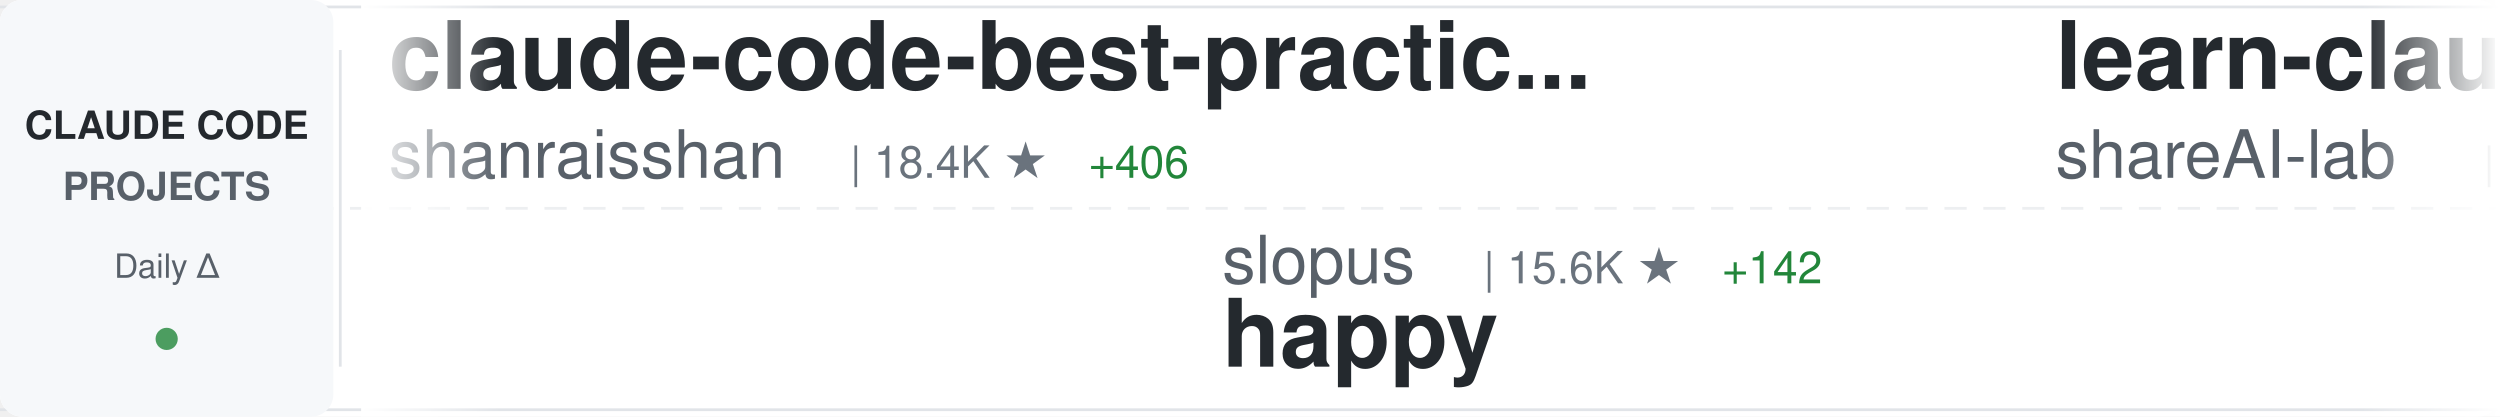
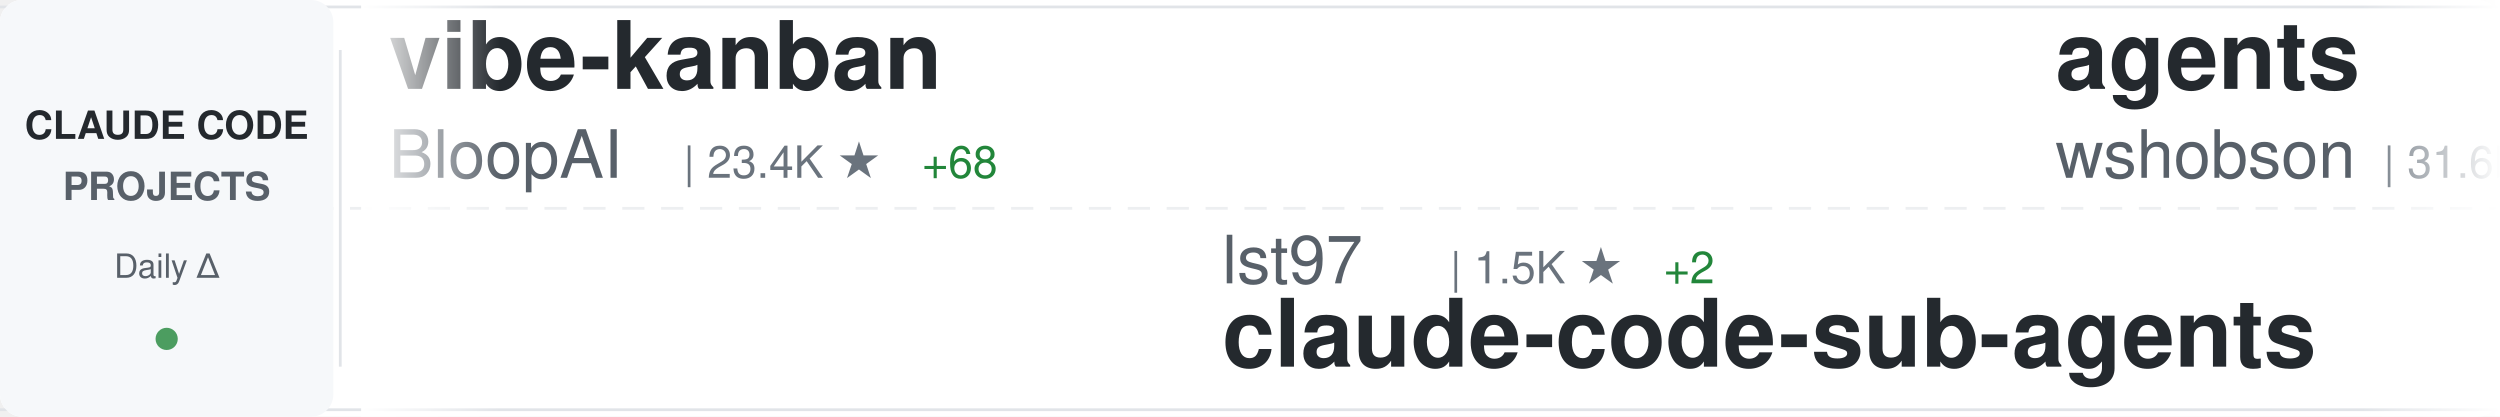
<svg xmlns="http://www.w3.org/2000/svg" width="900" height="150">
  <defs>
    <linearGradient id="awesomeLeftFade" x1="0%" y1="0%" x2="100%" y2="0%">
      <stop offset="0%" style="stop-color:#ffffff;stop-opacity:1" />
      <stop offset="100%" style="stop-color:#ffffff;stop-opacity:0" />
    </linearGradient>
    <linearGradient id="awesomeRightFade" x1="0%" y1="0%" x2="100%" y2="0%">
      <stop offset="0%" style="stop-color:#ffffff;stop-opacity:0" />
      <stop offset="100%" style="stop-color:#ffffff;stop-opacity:1" />
    </linearGradient>
  </defs>
  <rect width="900" height="150" fill="#ffffff" rx="8" />
  <rect x="0" y="2" width="900" height="1" fill="#e1e4e8" />
  <rect x="0" y="147" width="900" height="1" fill="#e1e4e8" />
  <line x1="0" y1="75" x2="900" y2="75" stroke="#e1e4e8" stroke-width="1" stroke-dasharray="8 6" opacity="0.6" />
  <rect x="0" y="0" width="120" height="150" fill="#f6f8fa" rx="8" />
  <text x="60" y="50" font-family="-apple-system, BlinkMacSystemFont, 'Segoe UI', Helvetica, Arial, sans-serif" font-size="14" font-weight="600" fill="#24292e" text-anchor="middle">CLAUDE CODE</text>
  <text x="60" y="72" font-family="-apple-system, BlinkMacSystemFont, 'Segoe UI', Helvetica, Arial, sans-serif" font-size="14" font-weight="600" fill="#586069" text-anchor="middle">PROJECTS</text>
  <text x="60" y="100" font-family="-apple-system, BlinkMacSystemFont, 'Segoe UI', Helvetica, Arial, sans-serif" font-size="12" font-weight="500" fill="#586069" text-anchor="middle">Daily Δ</text>
  <circle cx="60" cy="122" r="4" fill="#22863a" opacity="0.8" />
  <rect x="122" y="18" width="1" height="114" fill="#e1e4e8" />
  <clipPath id="awesomeTickerClip">
    <rect x="130" y="0" width="770" height="150" />
  </clipPath>
  <g clip-path="url(#awesomeTickerClip)">
    <g id="awesomeTickerItems">
      <animateTransform attributeName="transform" attributeType="XML" type="translate" from="0 0" to="-3000 0" dur="54s" repeatCount="indefinite" />
      <g transform="translate(0, 0)">
-         <text x="140" y="32" font-family="-apple-system, BlinkMacSystemFont, 'Segoe UI', Helvetica, Arial, sans-serif" font-size="34" font-weight="600" fill="#24292e">claude-code-best-practic...</text>
-         <text x="140" y="64" font-family="-apple-system, BlinkMacSystemFont, 'Segoe UI', Helvetica, Arial, sans-serif" font-size="24" font-weight="400" fill="#586069">shanraisshan</text>
-         <text x="306" y="64" font-family="-apple-system, BlinkMacSystemFont, 'Segoe UI', Helvetica, Arial, sans-serif" font-size="16" font-weight="500" fill="#6a737d">| 18.4K ★</text>
-         <text x="392" y="64" font-family="-apple-system, BlinkMacSystemFont, 'Segoe UI', Helvetica, Arial, sans-serif" font-size="16" font-weight="500" fill="#22863a"> +406</text>
+         <text x="140" y="32" font-family="-apple-system, BlinkMacSystemFont, 'Segoe UI', Helvetica, Arial, sans-serif" font-size="34" font-weight="600" fill="#24292e">vibe-kanban</text>
+         <text x="140" y="64" font-family="-apple-system, BlinkMacSystemFont, 'Segoe UI', Helvetica, Arial, sans-serif" font-size="24" font-weight="400" fill="#586069">BloopAI</text>
+         <text x="246" y="64" font-family="-apple-system, BlinkMacSystemFont, 'Segoe UI', Helvetica, Arial, sans-serif" font-size="16" font-weight="500" fill="#6a737d">| 23.4K ★</text>
+         <text x="332" y="64" font-family="-apple-system, BlinkMacSystemFont, 'Segoe UI', Helvetica, Arial, sans-serif" font-size="16" font-weight="500" fill="#22863a"> +68</text>
      </g>
      <g transform="translate(300, 0)">
-         <text x="140" y="102" font-family="-apple-system, BlinkMacSystemFont, 'Segoe UI', Helvetica, Arial, sans-serif" font-size="24" font-weight="400" fill="#586069">slopus</text>
-         <text x="234" y="102" font-family="-apple-system, BlinkMacSystemFont, 'Segoe UI', Helvetica, Arial, sans-serif" font-size="16" font-weight="500" fill="#6a737d">| 15.6K ★</text>
-         <text x="320" y="102" font-family="-apple-system, BlinkMacSystemFont, 'Segoe UI', Helvetica, Arial, sans-serif" font-size="16" font-weight="500" fill="#22863a"> +142</text>
-         <text x="140" y="132" font-family="-apple-system, BlinkMacSystemFont, 'Segoe UI', Helvetica, Arial, sans-serif" font-size="34" font-weight="600" fill="#24292e">happy</text>
+         <text x="140" y="102" font-family="-apple-system, BlinkMacSystemFont, 'Segoe UI', Helvetica, Arial, sans-serif" font-size="24" font-weight="400" fill="#586069">lst97</text>
+         <text x="222" y="102" font-family="-apple-system, BlinkMacSystemFont, 'Segoe UI', Helvetica, Arial, sans-serif" font-size="16" font-weight="500" fill="#6a737d">| 1.5K ★</text>
+         <text x="299" y="102" font-family="-apple-system, BlinkMacSystemFont, 'Segoe UI', Helvetica, Arial, sans-serif" font-size="16" font-weight="500" fill="#22863a"> +2</text>
+         <text x="140" y="132" font-family="-apple-system, BlinkMacSystemFont, 'Segoe UI', Helvetica, Arial, sans-serif" font-size="34" font-weight="600" fill="#24292e">claude-code-sub-agents</text>
      </g>
      <g transform="translate(600, 0)">
-         <text x="140" y="32" font-family="-apple-system, BlinkMacSystemFont, 'Segoe UI', Helvetica, Arial, sans-serif" font-size="34" font-weight="600" fill="#24292e">learn-claude-code</text>
-         <text x="140" y="64" font-family="-apple-system, BlinkMacSystemFont, 'Segoe UI', Helvetica, Arial, sans-serif" font-size="24" font-weight="400" fill="#586069">shareAI-lab</text>
-         <text x="294" y="64" font-family="-apple-system, BlinkMacSystemFont, 'Segoe UI', Helvetica, Arial, sans-serif" font-size="16" font-weight="500" fill="#6a737d">| 31.7K ★</text>
-         <text x="380" y="64" font-family="-apple-system, BlinkMacSystemFont, 'Segoe UI', Helvetica, Arial, sans-serif" font-size="16" font-weight="500" fill="#22863a"> +1.7K</text>
-       </g>
-       <g transform="translate(900, 0)">
-         <text x="140" y="102" font-family="-apple-system, BlinkMacSystemFont, 'Segoe UI', Helvetica, Arial, sans-serif" font-size="24" font-weight="400" fill="#586069">siteboon</text>
-         <text x="258" y="102" font-family="-apple-system, BlinkMacSystemFont, 'Segoe UI', Helvetica, Arial, sans-serif" font-size="16" font-weight="500" fill="#6a737d">| 8.6K ★</text>
-         <text x="335" y="102" font-family="-apple-system, BlinkMacSystemFont, 'Segoe UI', Helvetica, Arial, sans-serif" font-size="16" font-weight="500" fill="#22863a"> +48</text>
-         <text x="140" y="132" font-family="-apple-system, BlinkMacSystemFont, 'Segoe UI', Helvetica, Arial, sans-serif" font-size="34" font-weight="600" fill="#24292e">claudecodeui</text>
-       </g>
-       <g transform="translate(1200, 0)">
-         <text x="140" y="32" font-family="-apple-system, BlinkMacSystemFont, 'Segoe UI', Helvetica, Arial, sans-serif" font-size="34" font-weight="600" fill="#24292e">claude-code-chat</text>
-         <text x="140" y="64" font-family="-apple-system, BlinkMacSystemFont, 'Segoe UI', Helvetica, Arial, sans-serif" font-size="24" font-weight="400" fill="#586069">andrepimenta</text>
-         <text x="306" y="64" font-family="-apple-system, BlinkMacSystemFont, 'Segoe UI', Helvetica, Arial, sans-serif" font-size="16" font-weight="500" fill="#6a737d">| 1.0K ★</text>
-       </g>
-       <g transform="translate(1500, 0)">
-         <text x="140" y="102" font-family="-apple-system, BlinkMacSystemFont, 'Segoe UI', Helvetica, Arial, sans-serif" font-size="24" font-weight="400" fill="#586069">anthropics</text>
-         <text x="282" y="102" font-family="-apple-system, BlinkMacSystemFont, 'Segoe UI', Helvetica, Arial, sans-serif" font-size="16" font-weight="500" fill="#6a737d">| 3.8K ★</text>
-         <text x="359" y="102" font-family="-apple-system, BlinkMacSystemFont, 'Segoe UI', Helvetica, Arial, sans-serif" font-size="16" font-weight="500" fill="#22863a"> +18</text>
-         <text x="140" y="132" font-family="-apple-system, BlinkMacSystemFont, 'Segoe UI', Helvetica, Arial, sans-serif" font-size="34" font-weight="600" fill="#24292e">claude-code-security-rev...</text>
-       </g>
-       <g transform="translate(1800, 0)">
-         <text x="140" y="32" font-family="-apple-system, BlinkMacSystemFont, 'Segoe UI', Helvetica, Arial, sans-serif" font-size="34" font-weight="600" fill="#24292e">awesome-claude-code-plug...</text>
-         <text x="140" y="64" font-family="-apple-system, BlinkMacSystemFont, 'Segoe UI', Helvetica, Arial, sans-serif" font-size="24" font-weight="400" fill="#586069">ccplugins</text>
-         <text x="270" y="64" font-family="-apple-system, BlinkMacSystemFont, 'Segoe UI', Helvetica, Arial, sans-serif" font-size="16" font-weight="500" fill="#6a737d">| 634 ★</text>
-         <text x="338" y="64" font-family="-apple-system, BlinkMacSystemFont, 'Segoe UI', Helvetica, Arial, sans-serif" font-size="16" font-weight="500" fill="#22863a"> +6</text>
-       </g>
-       <g transform="translate(2100, 0)">
-         <text x="140" y="102" font-family="-apple-system, BlinkMacSystemFont, 'Segoe UI', Helvetica, Arial, sans-serif" font-size="24" font-weight="400" fill="#586069">Njengah</text>
-         <text x="246" y="102" font-family="-apple-system, BlinkMacSystemFont, 'Segoe UI', Helvetica, Arial, sans-serif" font-size="16" font-weight="500" fill="#6a737d">| 1.4K ★</text>
-         <text x="323" y="102" font-family="-apple-system, BlinkMacSystemFont, 'Segoe UI', Helvetica, Arial, sans-serif" font-size="16" font-weight="500" fill="#22863a"> +3</text>
-         <text x="140" y="132" font-family="-apple-system, BlinkMacSystemFont, 'Segoe UI', Helvetica, Arial, sans-serif" font-size="34" font-weight="600" fill="#24292e">claude-code-cheat-sheet</text>
-       </g>
-       <g transform="translate(2400, 0)">
        <text x="140" y="32" font-family="-apple-system, BlinkMacSystemFont, 'Segoe UI', Helvetica, Arial, sans-serif" font-size="34" font-weight="600" fill="#24292e">agents</text>
        <text x="140" y="64" font-family="-apple-system, BlinkMacSystemFont, 'Segoe UI', Helvetica, Arial, sans-serif" font-size="24" font-weight="400" fill="#586069">wshobson</text>
        <text x="258" y="64" font-family="-apple-system, BlinkMacSystemFont, 'Segoe UI', Helvetica, Arial, sans-serif" font-size="16" font-weight="500" fill="#6a737d">| 31.6K ★</text>
-         <text x="344" y="64" font-family="-apple-system, BlinkMacSystemFont, 'Segoe UI', Helvetica, Arial, sans-serif" font-size="16" font-weight="500" fill="#22863a"> +105</text>
+         <text x="344" y="64" font-family="-apple-system, BlinkMacSystemFont, 'Segoe UI', Helvetica, Arial, sans-serif" font-size="16" font-weight="500" fill="#22863a"> +101</text>
+       </g>
+       <g transform="translate(900, 0)">
+         <text x="140" y="102" font-family="-apple-system, BlinkMacSystemFont, 'Segoe UI', Helvetica, Arial, sans-serif" font-size="24" font-weight="400" fill="#586069">bfly123</text>
+         <text x="246" y="102" font-family="-apple-system, BlinkMacSystemFont, 'Segoe UI', Helvetica, Arial, sans-serif" font-size="16" font-weight="500" fill="#6a737d">| 1.7K ★</text>
+         <text x="323" y="102" font-family="-apple-system, BlinkMacSystemFont, 'Segoe UI', Helvetica, Arial, sans-serif" font-size="16" font-weight="500" fill="#22863a"> +27</text>
+         <text x="140" y="132" font-family="-apple-system, BlinkMacSystemFont, 'Segoe UI', Helvetica, Arial, sans-serif" font-size="34" font-weight="600" fill="#24292e">claude_code_bridge</text>
+       </g>
+       <g transform="translate(1200, 0)">
+         <text x="140" y="32" font-family="-apple-system, BlinkMacSystemFont, 'Segoe UI', Helvetica, Arial, sans-serif" font-size="34" font-weight="600" fill="#24292e">pi-vs-claude-code</text>
+         <text x="140" y="64" font-family="-apple-system, BlinkMacSystemFont, 'Segoe UI', Helvetica, Arial, sans-serif" font-size="24" font-weight="400" fill="#586069">disler</text>
+         <text x="234" y="64" font-family="-apple-system, BlinkMacSystemFont, 'Segoe UI', Helvetica, Arial, sans-serif" font-size="16" font-weight="500" fill="#6a737d">| 495 ★</text>
+         <text x="302" y="64" font-family="-apple-system, BlinkMacSystemFont, 'Segoe UI', Helvetica, Arial, sans-serif" font-size="16" font-weight="500" fill="#22863a"> +5</text>
+       </g>
+       <g transform="translate(1500, 0)">
+         <text x="140" y="102" font-family="-apple-system, BlinkMacSystemFont, 'Segoe UI', Helvetica, Arial, sans-serif" font-size="24" font-weight="400" fill="#586069">ChrisWiles</text>
+         <text x="282" y="102" font-family="-apple-system, BlinkMacSystemFont, 'Segoe UI', Helvetica, Arial, sans-serif" font-size="16" font-weight="500" fill="#6a737d">| 5.5K ★</text>
+         <text x="359" y="102" font-family="-apple-system, BlinkMacSystemFont, 'Segoe UI', Helvetica, Arial, sans-serif" font-size="16" font-weight="500" fill="#22863a"> +1</text>
+         <text x="140" y="132" font-family="-apple-system, BlinkMacSystemFont, 'Segoe UI', Helvetica, Arial, sans-serif" font-size="34" font-weight="600" fill="#24292e">claude-code-showcase</text>
+       </g>
+       <g transform="translate(1800, 0)">
+         <text x="140" y="32" font-family="-apple-system, BlinkMacSystemFont, 'Segoe UI', Helvetica, Arial, sans-serif" font-size="34" font-weight="600" fill="#24292e">claude-code-docs</text>
+         <text x="140" y="64" font-family="-apple-system, BlinkMacSystemFont, 'Segoe UI', Helvetica, Arial, sans-serif" font-size="24" font-weight="400" fill="#586069">ericbuess</text>
+         <text x="270" y="64" font-family="-apple-system, BlinkMacSystemFont, 'Segoe UI', Helvetica, Arial, sans-serif" font-size="16" font-weight="500" fill="#6a737d">| 743 ★</text>
+         <text x="338" y="64" font-family="-apple-system, BlinkMacSystemFont, 'Segoe UI', Helvetica, Arial, sans-serif" font-size="16" font-weight="500" fill="#22863a"> +5</text>
+       </g>
+       <g transform="translate(2100, 0)">
+         <text x="140" y="102" font-family="-apple-system, BlinkMacSystemFont, 'Segoe UI', Helvetica, Arial, sans-serif" font-size="24" font-weight="400" fill="#586069">KimYx0207</text>
+         <text x="270" y="102" font-family="-apple-system, BlinkMacSystemFont, 'Segoe UI', Helvetica, Arial, sans-serif" font-size="16" font-weight="500" fill="#6a737d">| 2.1K ★</text>
+         <text x="347" y="102" font-family="-apple-system, BlinkMacSystemFont, 'Segoe UI', Helvetica, Arial, sans-serif" font-size="16" font-weight="500" fill="#22863a"> +45</text>
+         <text x="140" y="132" font-family="-apple-system, BlinkMacSystemFont, 'Segoe UI', Helvetica, Arial, sans-serif" font-size="34" font-weight="600" fill="#24292e">Claude-Code-x-OpenClaw-G...</text>
+       </g>
+       <g transform="translate(2400, 0)">
+         <text x="140" y="32" font-family="-apple-system, BlinkMacSystemFont, 'Segoe UI', Helvetica, Arial, sans-serif" font-size="34" font-weight="600" fill="#24292e">claude-code-settings</text>
+         <text x="140" y="64" font-family="-apple-system, BlinkMacSystemFont, 'Segoe UI', Helvetica, Arial, sans-serif" font-size="24" font-weight="400" fill="#586069">feiskyer</text>
+         <text x="258" y="64" font-family="-apple-system, BlinkMacSystemFont, 'Segoe UI', Helvetica, Arial, sans-serif" font-size="16" font-weight="500" fill="#6a737d">| 1.3K ★</text>
+         <text x="335" y="64" font-family="-apple-system, BlinkMacSystemFont, 'Segoe UI', Helvetica, Arial, sans-serif" font-size="16" font-weight="500" fill="#22863a"> +11</text>
      </g>
      <g transform="translate(2700, 0)">
-         <text x="140" y="102" font-family="-apple-system, BlinkMacSystemFont, 'Segoe UI', Helvetica, Arial, sans-serif" font-size="24" font-weight="400" fill="#586069">numman-ali</text>
-         <text x="282" y="102" font-family="-apple-system, BlinkMacSystemFont, 'Segoe UI', Helvetica, Arial, sans-serif" font-size="16" font-weight="500" fill="#6a737d">| 9.1K ★</text>
-         <text x="359" y="102" font-family="-apple-system, BlinkMacSystemFont, 'Segoe UI', Helvetica, Arial, sans-serif" font-size="16" font-weight="500" fill="#22863a"> +30</text>
-         <text x="140" y="132" font-family="-apple-system, BlinkMacSystemFont, 'Segoe UI', Helvetica, Arial, sans-serif" font-size="34" font-weight="600" fill="#24292e">openskills</text>
+         <text x="140" y="102" font-family="-apple-system, BlinkMacSystemFont, 'Segoe UI', Helvetica, Arial, sans-serif" font-size="24" font-weight="400" fill="#586069">alirezarezvani</text>
+         <text x="330" y="102" font-family="-apple-system, BlinkMacSystemFont, 'Segoe UI', Helvetica, Arial, sans-serif" font-size="16" font-weight="500" fill="#6a737d">| 5.7K ★</text>
+         <text x="407" y="102" font-family="-apple-system, BlinkMacSystemFont, 'Segoe UI', Helvetica, Arial, sans-serif" font-size="16" font-weight="500" fill="#22863a"> +198</text>
+         <text x="140" y="132" font-family="-apple-system, BlinkMacSystemFont, 'Segoe UI', Helvetica, Arial, sans-serif" font-size="34" font-weight="600" fill="#24292e">claude-skills</text>
      </g>
      <g transform="translate(3000, 0)">
-         <text x="140" y="32" font-family="-apple-system, BlinkMacSystemFont, 'Segoe UI', Helvetica, Arial, sans-serif" font-size="34" font-weight="600" fill="#24292e">claude-code-best-practic...</text>
-         <text x="140" y="64" font-family="-apple-system, BlinkMacSystemFont, 'Segoe UI', Helvetica, Arial, sans-serif" font-size="24" font-weight="400" fill="#586069">shanraisshan</text>
-         <text x="306" y="64" font-family="-apple-system, BlinkMacSystemFont, 'Segoe UI', Helvetica, Arial, sans-serif" font-size="16" font-weight="500" fill="#6a737d">| 18.4K ★</text>
-         <text x="392" y="64" font-family="-apple-system, BlinkMacSystemFont, 'Segoe UI', Helvetica, Arial, sans-serif" font-size="16" font-weight="500" fill="#22863a"> +406</text>
+         <text x="140" y="32" font-family="-apple-system, BlinkMacSystemFont, 'Segoe UI', Helvetica, Arial, sans-serif" font-size="34" font-weight="600" fill="#24292e">vibe-kanban</text>
+         <text x="140" y="64" font-family="-apple-system, BlinkMacSystemFont, 'Segoe UI', Helvetica, Arial, sans-serif" font-size="24" font-weight="400" fill="#586069">BloopAI</text>
+         <text x="246" y="64" font-family="-apple-system, BlinkMacSystemFont, 'Segoe UI', Helvetica, Arial, sans-serif" font-size="16" font-weight="500" fill="#6a737d">| 23.4K ★</text>
+         <text x="332" y="64" font-family="-apple-system, BlinkMacSystemFont, 'Segoe UI', Helvetica, Arial, sans-serif" font-size="16" font-weight="500" fill="#22863a"> +68</text>
      </g>
      <g transform="translate(3300, 0)">
-         <text x="140" y="102" font-family="-apple-system, BlinkMacSystemFont, 'Segoe UI', Helvetica, Arial, sans-serif" font-size="24" font-weight="400" fill="#586069">slopus</text>
-         <text x="234" y="102" font-family="-apple-system, BlinkMacSystemFont, 'Segoe UI', Helvetica, Arial, sans-serif" font-size="16" font-weight="500" fill="#6a737d">| 15.6K ★</text>
-         <text x="320" y="102" font-family="-apple-system, BlinkMacSystemFont, 'Segoe UI', Helvetica, Arial, sans-serif" font-size="16" font-weight="500" fill="#22863a"> +142</text>
-         <text x="140" y="132" font-family="-apple-system, BlinkMacSystemFont, 'Segoe UI', Helvetica, Arial, sans-serif" font-size="34" font-weight="600" fill="#24292e">happy</text>
+         <text x="140" y="102" font-family="-apple-system, BlinkMacSystemFont, 'Segoe UI', Helvetica, Arial, sans-serif" font-size="24" font-weight="400" fill="#586069">lst97</text>
+         <text x="222" y="102" font-family="-apple-system, BlinkMacSystemFont, 'Segoe UI', Helvetica, Arial, sans-serif" font-size="16" font-weight="500" fill="#6a737d">| 1.5K ★</text>
+         <text x="299" y="102" font-family="-apple-system, BlinkMacSystemFont, 'Segoe UI', Helvetica, Arial, sans-serif" font-size="16" font-weight="500" fill="#22863a"> +2</text>
+         <text x="140" y="132" font-family="-apple-system, BlinkMacSystemFont, 'Segoe UI', Helvetica, Arial, sans-serif" font-size="34" font-weight="600" fill="#24292e">claude-code-sub-agents</text>
      </g>
      <g transform="translate(3600, 0)">
-         <text x="140" y="32" font-family="-apple-system, BlinkMacSystemFont, 'Segoe UI', Helvetica, Arial, sans-serif" font-size="34" font-weight="600" fill="#24292e">learn-claude-code</text>
-         <text x="140" y="64" font-family="-apple-system, BlinkMacSystemFont, 'Segoe UI', Helvetica, Arial, sans-serif" font-size="24" font-weight="400" fill="#586069">shareAI-lab</text>
-         <text x="294" y="64" font-family="-apple-system, BlinkMacSystemFont, 'Segoe UI', Helvetica, Arial, sans-serif" font-size="16" font-weight="500" fill="#6a737d">| 31.7K ★</text>
-         <text x="380" y="64" font-family="-apple-system, BlinkMacSystemFont, 'Segoe UI', Helvetica, Arial, sans-serif" font-size="16" font-weight="500" fill="#22863a"> +1.7K</text>
+         <text x="140" y="32" font-family="-apple-system, BlinkMacSystemFont, 'Segoe UI', Helvetica, Arial, sans-serif" font-size="34" font-weight="600" fill="#24292e">agents</text>
+         <text x="140" y="64" font-family="-apple-system, BlinkMacSystemFont, 'Segoe UI', Helvetica, Arial, sans-serif" font-size="24" font-weight="400" fill="#586069">wshobson</text>
+         <text x="258" y="64" font-family="-apple-system, BlinkMacSystemFont, 'Segoe UI', Helvetica, Arial, sans-serif" font-size="16" font-weight="500" fill="#6a737d">| 31.6K ★</text>
+         <text x="344" y="64" font-family="-apple-system, BlinkMacSystemFont, 'Segoe UI', Helvetica, Arial, sans-serif" font-size="16" font-weight="500" fill="#22863a"> +101</text>
      </g>
      <g transform="translate(3900, 0)">
-         <text x="140" y="102" font-family="-apple-system, BlinkMacSystemFont, 'Segoe UI', Helvetica, Arial, sans-serif" font-size="24" font-weight="400" fill="#586069">siteboon</text>
-         <text x="258" y="102" font-family="-apple-system, BlinkMacSystemFont, 'Segoe UI', Helvetica, Arial, sans-serif" font-size="16" font-weight="500" fill="#6a737d">| 8.6K ★</text>
-         <text x="335" y="102" font-family="-apple-system, BlinkMacSystemFont, 'Segoe UI', Helvetica, Arial, sans-serif" font-size="16" font-weight="500" fill="#22863a"> +48</text>
-         <text x="140" y="132" font-family="-apple-system, BlinkMacSystemFont, 'Segoe UI', Helvetica, Arial, sans-serif" font-size="34" font-weight="600" fill="#24292e">claudecodeui</text>
+         <text x="140" y="102" font-family="-apple-system, BlinkMacSystemFont, 'Segoe UI', Helvetica, Arial, sans-serif" font-size="24" font-weight="400" fill="#586069">bfly123</text>
+         <text x="246" y="102" font-family="-apple-system, BlinkMacSystemFont, 'Segoe UI', Helvetica, Arial, sans-serif" font-size="16" font-weight="500" fill="#6a737d">| 1.7K ★</text>
+         <text x="323" y="102" font-family="-apple-system, BlinkMacSystemFont, 'Segoe UI', Helvetica, Arial, sans-serif" font-size="16" font-weight="500" fill="#22863a"> +27</text>
+         <text x="140" y="132" font-family="-apple-system, BlinkMacSystemFont, 'Segoe UI', Helvetica, Arial, sans-serif" font-size="34" font-weight="600" fill="#24292e">claude_code_bridge</text>
      </g>
    </g>
  </g>
  <rect x="130" y="0" width="50" height="150" fill="url(#awesomeLeftFade)" />
  <rect x="850" y="0" width="50" height="150" fill="url(#awesomeRightFade)" />
</svg>
